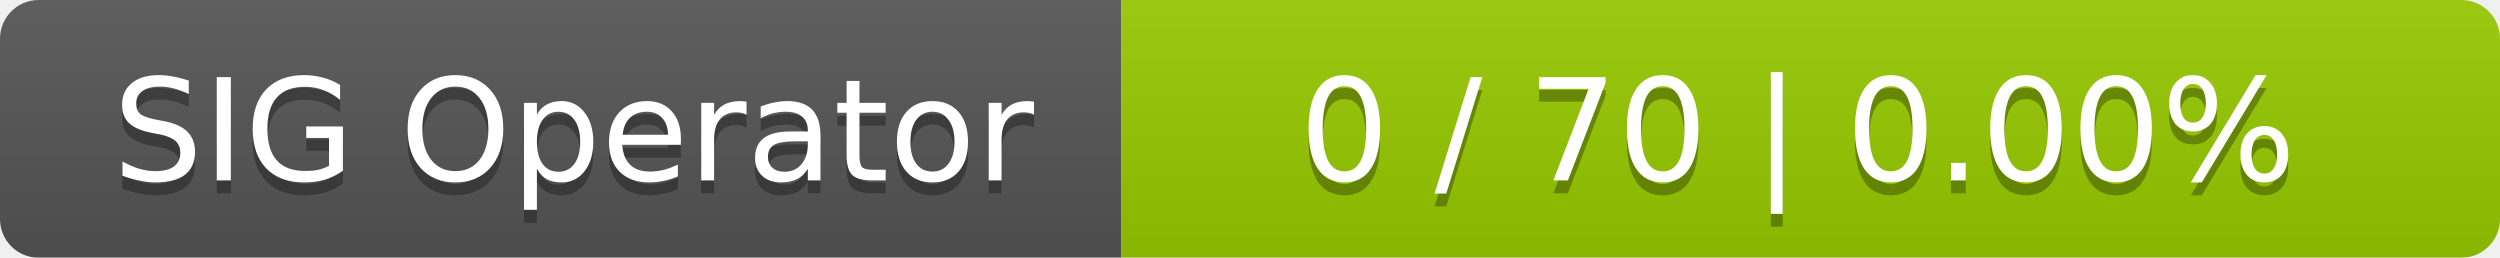
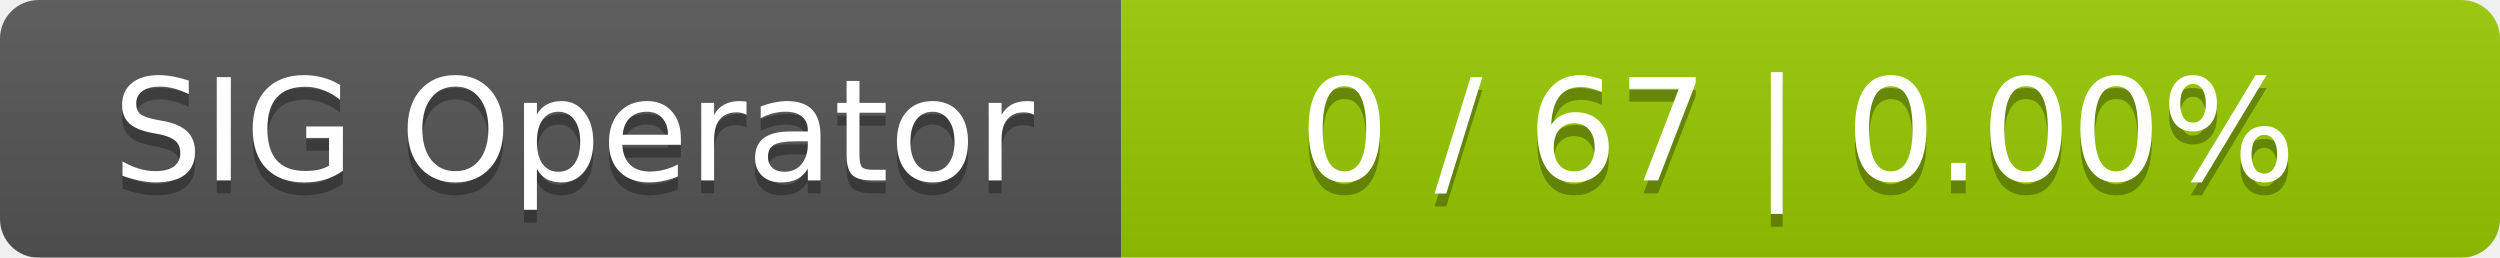
<svg xmlns="http://www.w3.org/2000/svg" width="194" height="20">
  <linearGradient id="smooth" x2="0" y2="100%">
    <stop offset="0" stop-color="#bbb" stop-opacity=".1" />
    <stop offset="1" stop-opacity=".1" />
  </linearGradient>
  <mask id="round">
    <rect width="194" height="20" rx="3" fill="#fff" />
  </mask>
  <g mask="url(#round)">
    <rect width="87" height="20" fill="#555" />
    <rect x="87" width="107" height="20" fill="#97ca00" />
    <rect width="194" height="20" fill="url(#smooth)" />
  </g>
  <g fill="#fff" text-anchor="middle" font-family="DejaVu Sans,Verdana,Geneva,sans-serif" font-size="11">
    <text x="44.5" y="15" fill="#010101" fill-opacity=".3">SIG Operator</text>
    <text x="44.5" y="14">SIG Operator</text>
-     <text x="139.5" y="15" fill="#010101" fill-opacity=".3">0 / 70    |    0.00%</text>
-     <text x="139.5" y="14">0 / 70    |    0.00%</text>
+     <text x="139.5" y="15" fill="#010101" fill-opacity=".3">0 / 67    |    0.00%</text>
+     <text x="139.5" y="14">0 / 67    |    0.00%</text>
  </g>
</svg>
